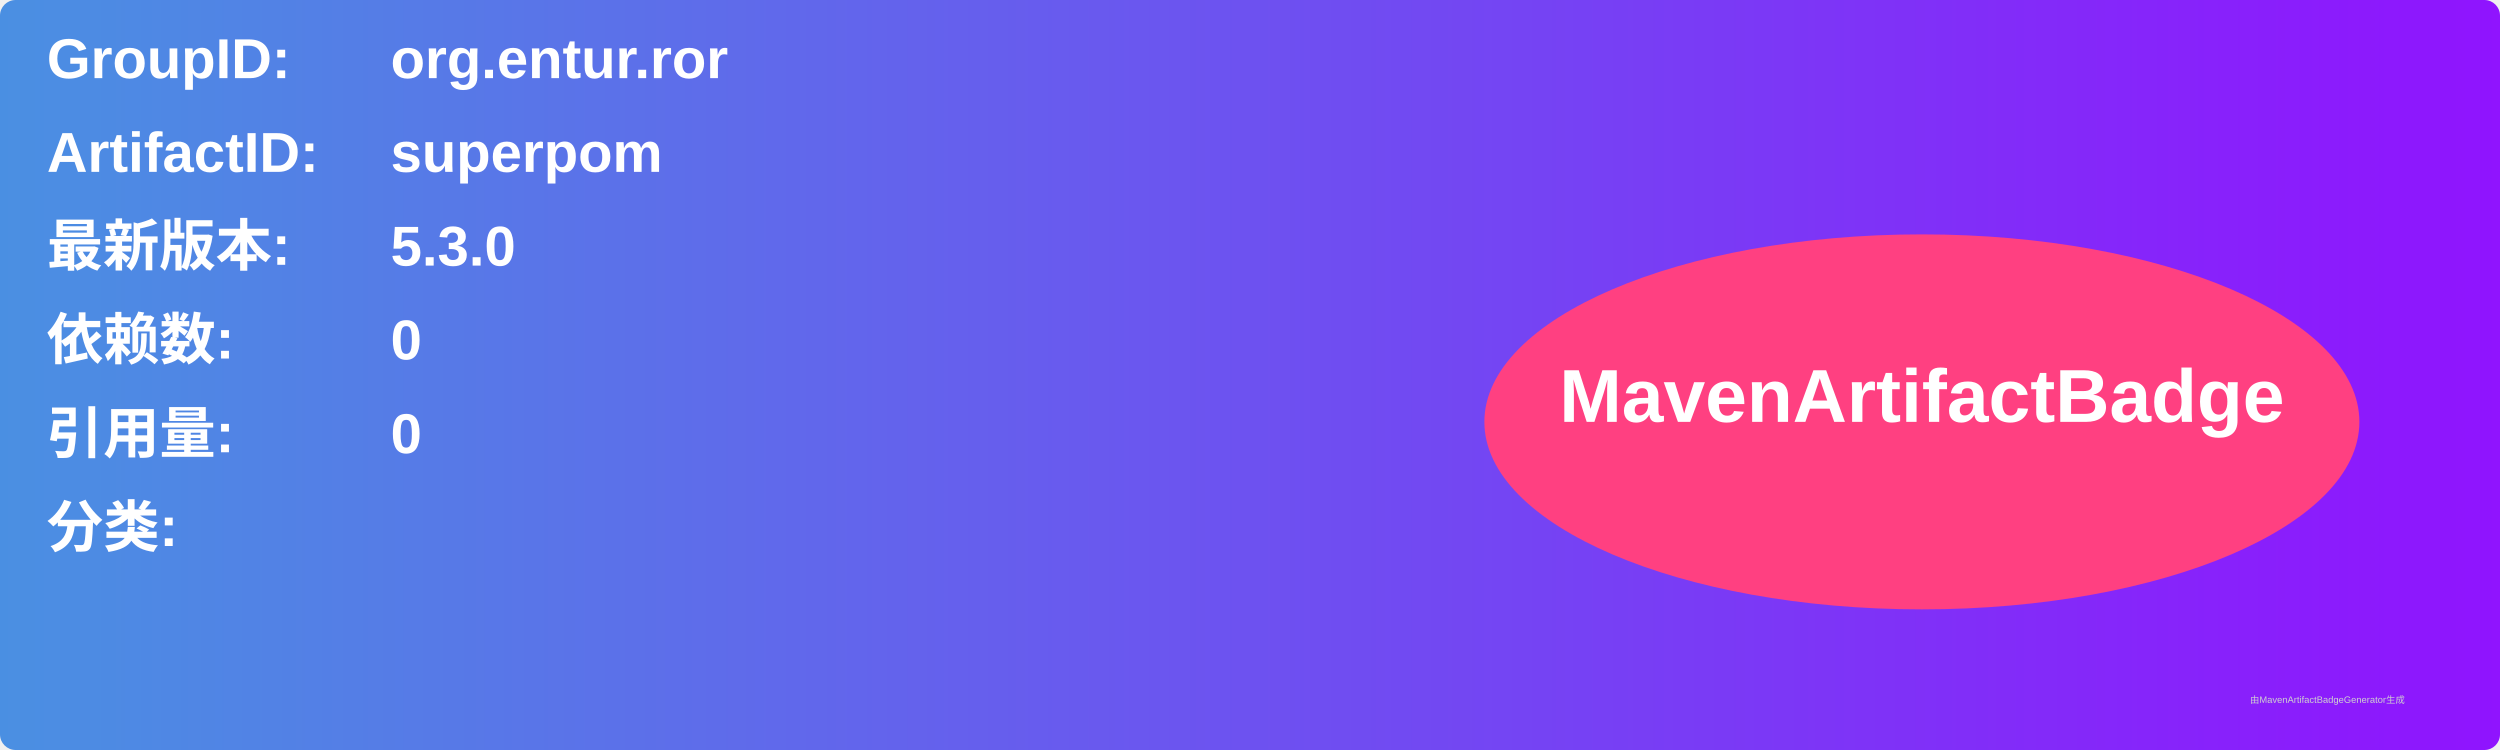
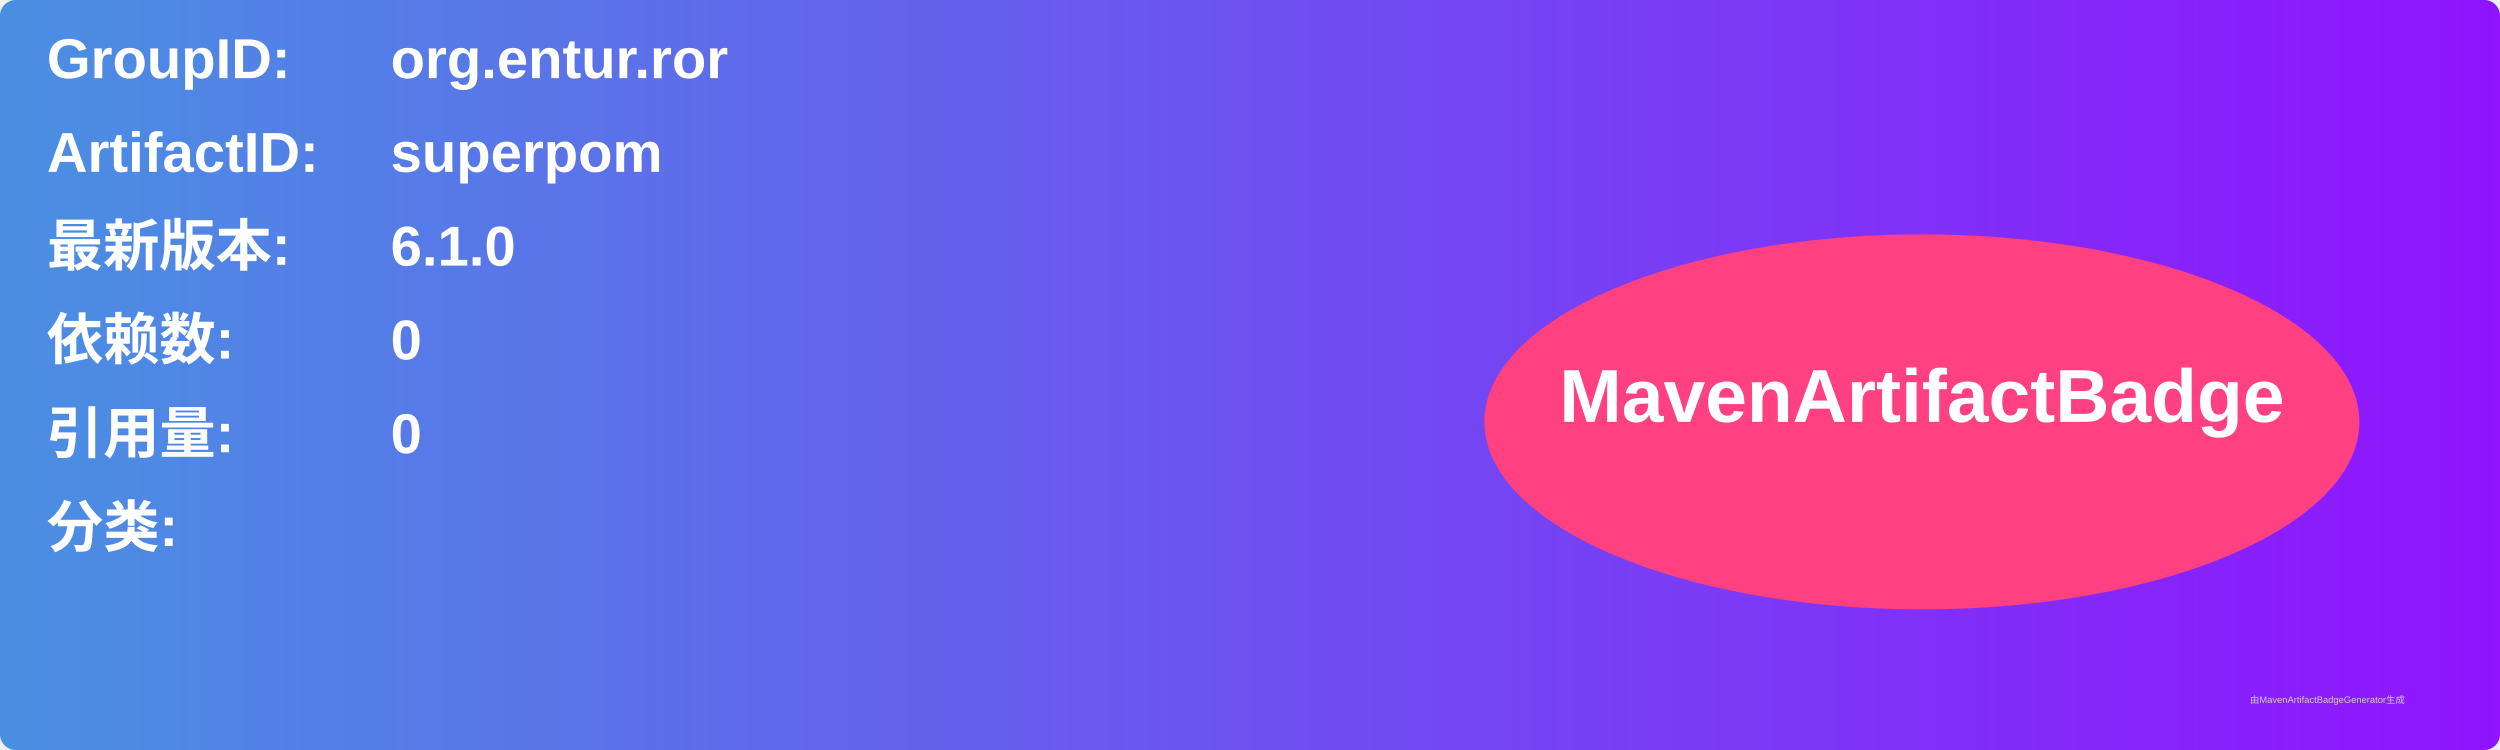
<svg xmlns="http://www.w3.org/2000/svg" width="800" height="240" viewBox="0 0 800 240">
  <linearGradient id="grad" x1="0%" y1="0%" x2="100%" y2="0%">
    <stop offset="0%" stop-color="#4a90e2" />
    <stop offset="100%" stop-color="#9013fe" />
  </linearGradient>
  <rect width="100%" height="100%" rx="5" ry="5" fill="url(#grad)" />
  <g transform="translate(15, 15)">
    <text x="0" y="10" font-family="Arial" font-size="18" fill="white" font-weight="bold" width="260">GroupID:</text>
    <text x="110" y="10" font-family="Arial" font-size="18" fill="white" font-weight="bold" width="460">org.entur.ror</text>
    <text x="0" y="40" font-family="Arial" font-size="18" fill="white" font-weight="bold" width="260">ArtifactID:</text>
    <text x="110" y="40" font-family="Arial" font-size="18" fill="white" font-weight="bold" width="460">superpom</text>
    <text x="0" y="70" font-family="Arial" font-size="18" fill="white" font-weight="bold">最新版本:</text>
    <text x="110" y="70" font-family="Arial" font-size="18" fill="white" font-weight="bold">
-       <tspan font-weight="bold">5.3.0</tspan>
+       <tspan font-weight="bold">6.1.0</tspan>
    </text>
    <text x="0" y="100" font-family="Arial" font-size="18" fill="white" font-weight="bold">依赖数: </text>
    <text x="110" y="100" font-family="Arial" font-size="18" fill="white">
      <tspan font-weight="bold">0</tspan>
    </text>
    <text x="0" y="130" font-family="Arial" font-size="18" fill="white" font-weight="bold">引用量: </text>
    <text x="110" y="130" font-family="Arial" font-size="18" fill="white">
      <tspan font-weight="bold">0</tspan>
    </text>
    <text x="0" y="160" font-family="Arial" font-size="18" fill="white" font-weight="bold">分类:</text>
    <text x="10" y="190" font-family="Arial" font-size="10" fill="white">
      <tspan font-weight="bold" />
    </text>
    <ellipse cx="600" cy="120" rx="140" ry="60" fill="#ff4081" />
    <text x="600" y="120" text-anchor="middle" font-family="Arial" font-size="24" fill="white" font-weight="bold">MavenArtifactBadge</text>
  </g>
  <text x="720" y="225" font-family="Arial" font-size="3" fill="#d0d0d0">由MavenArtifactBadgeGenerator生成</text>
</svg>
